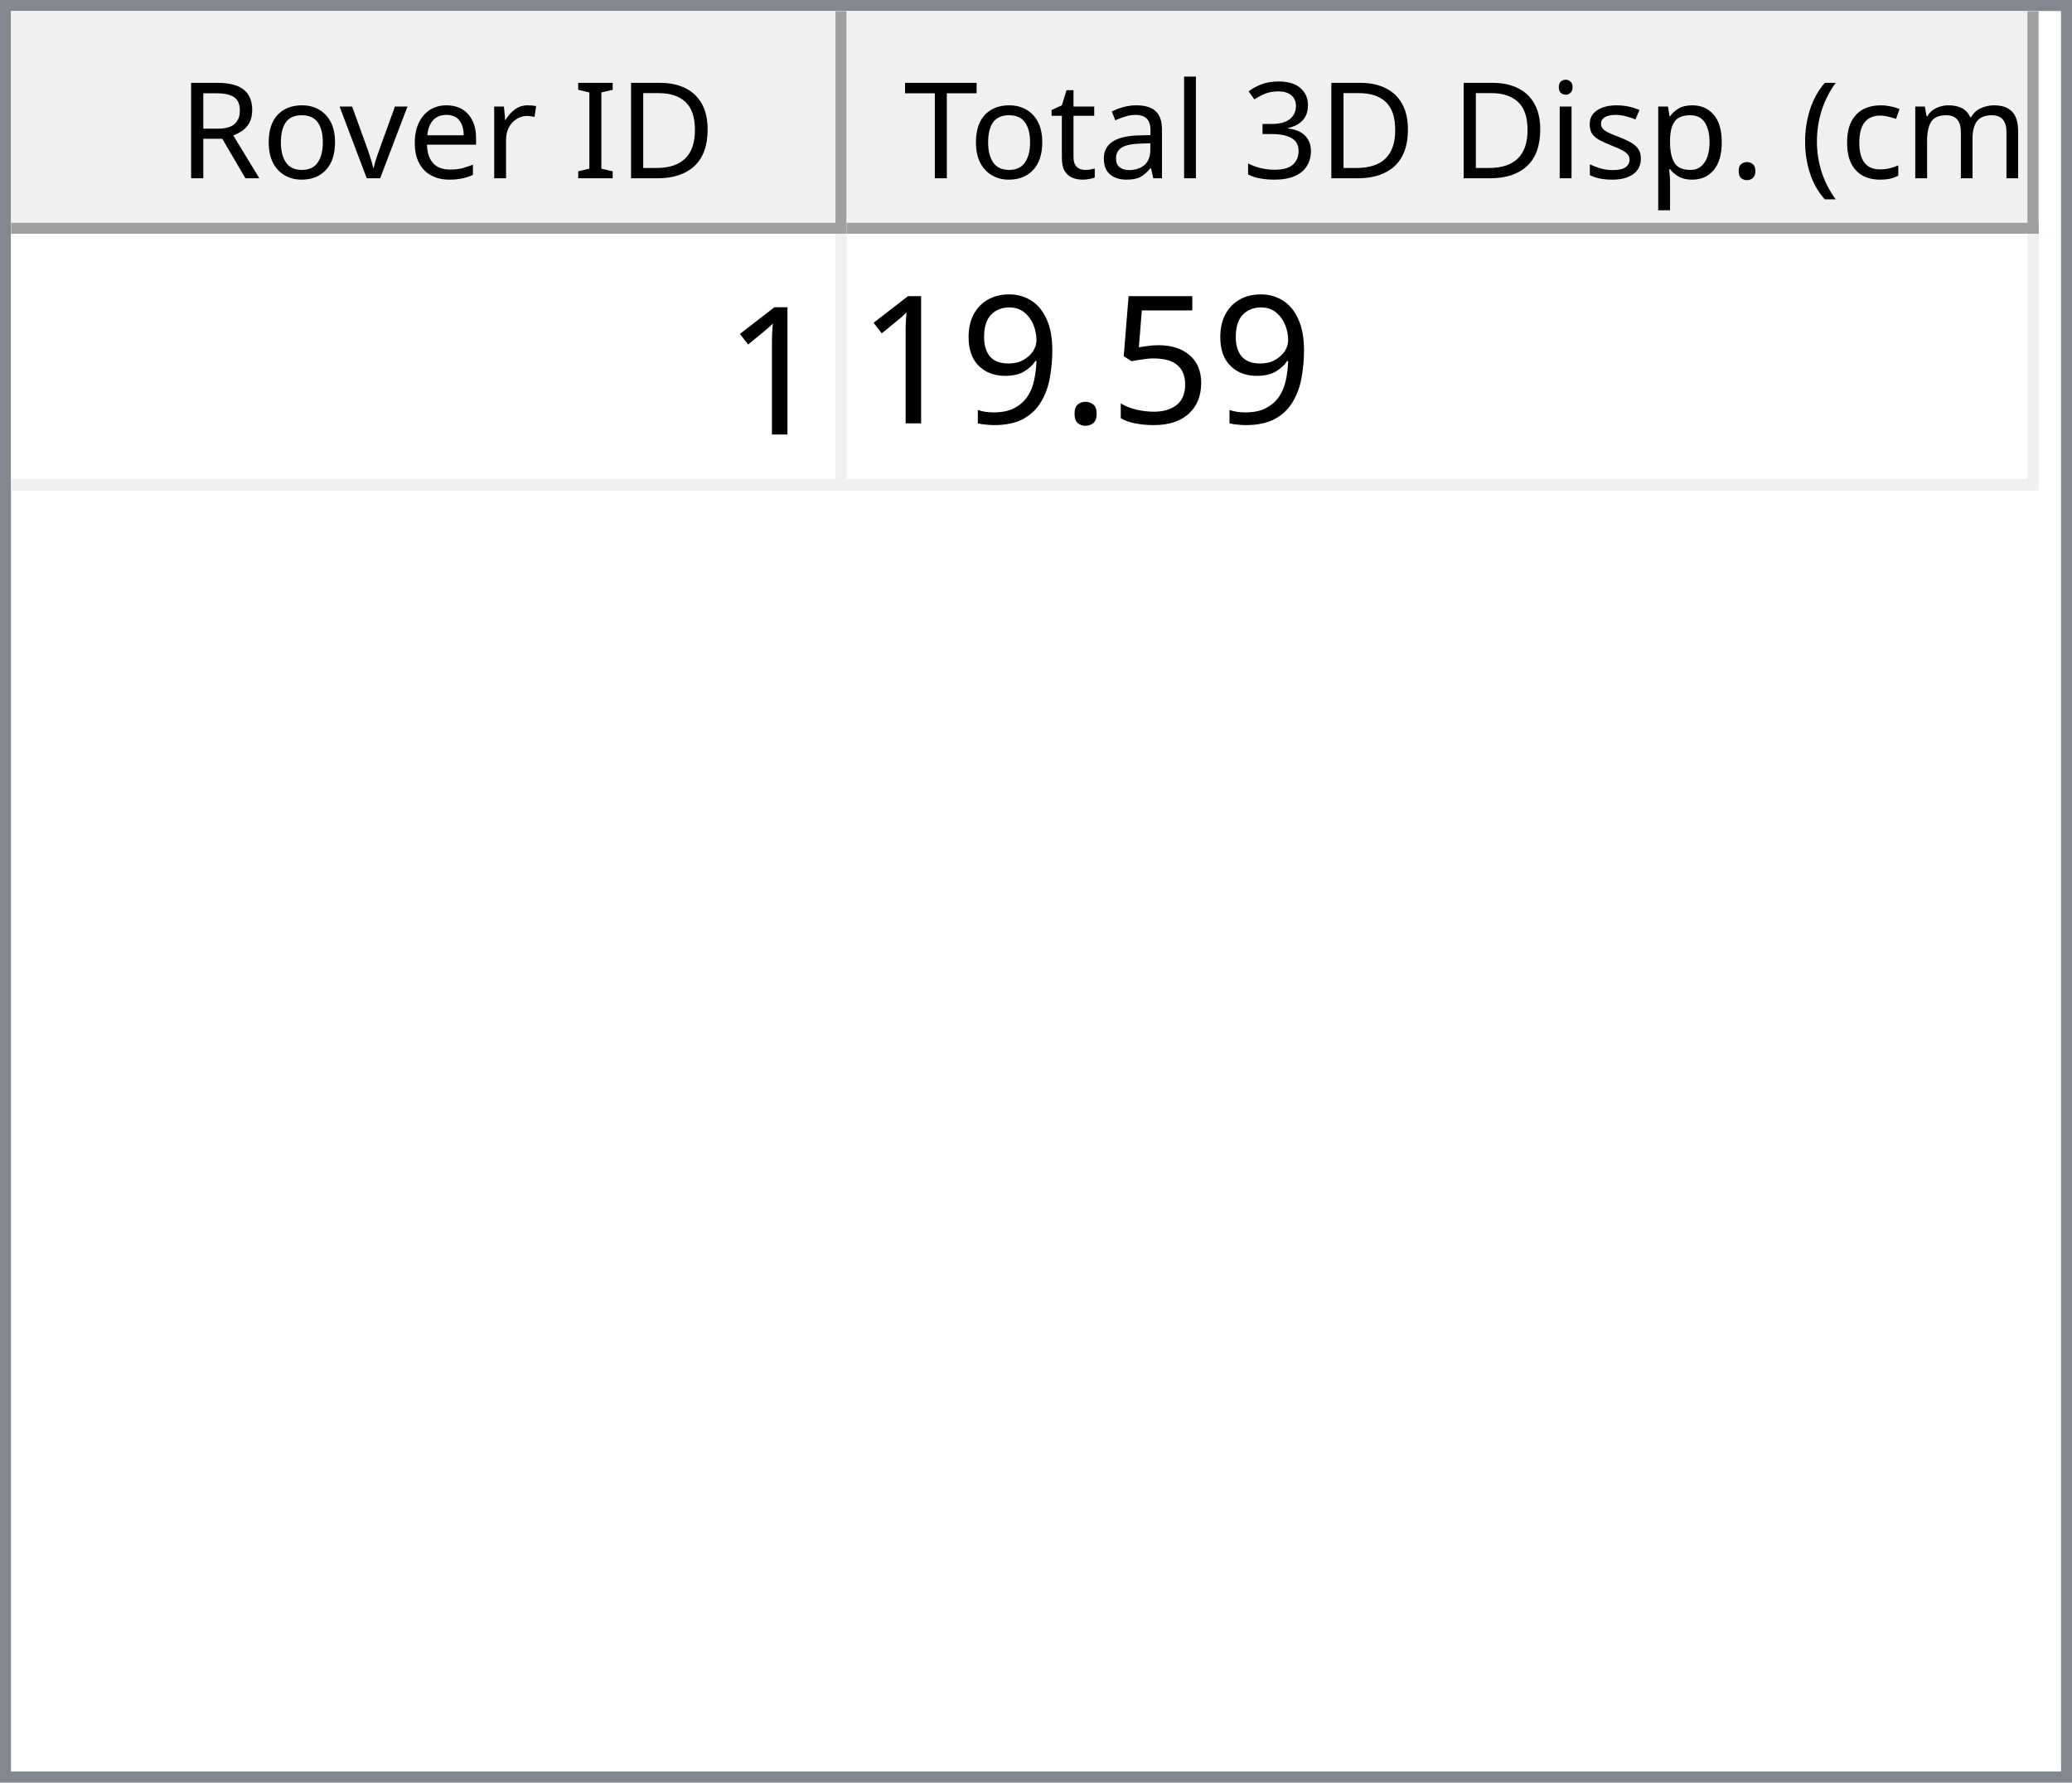
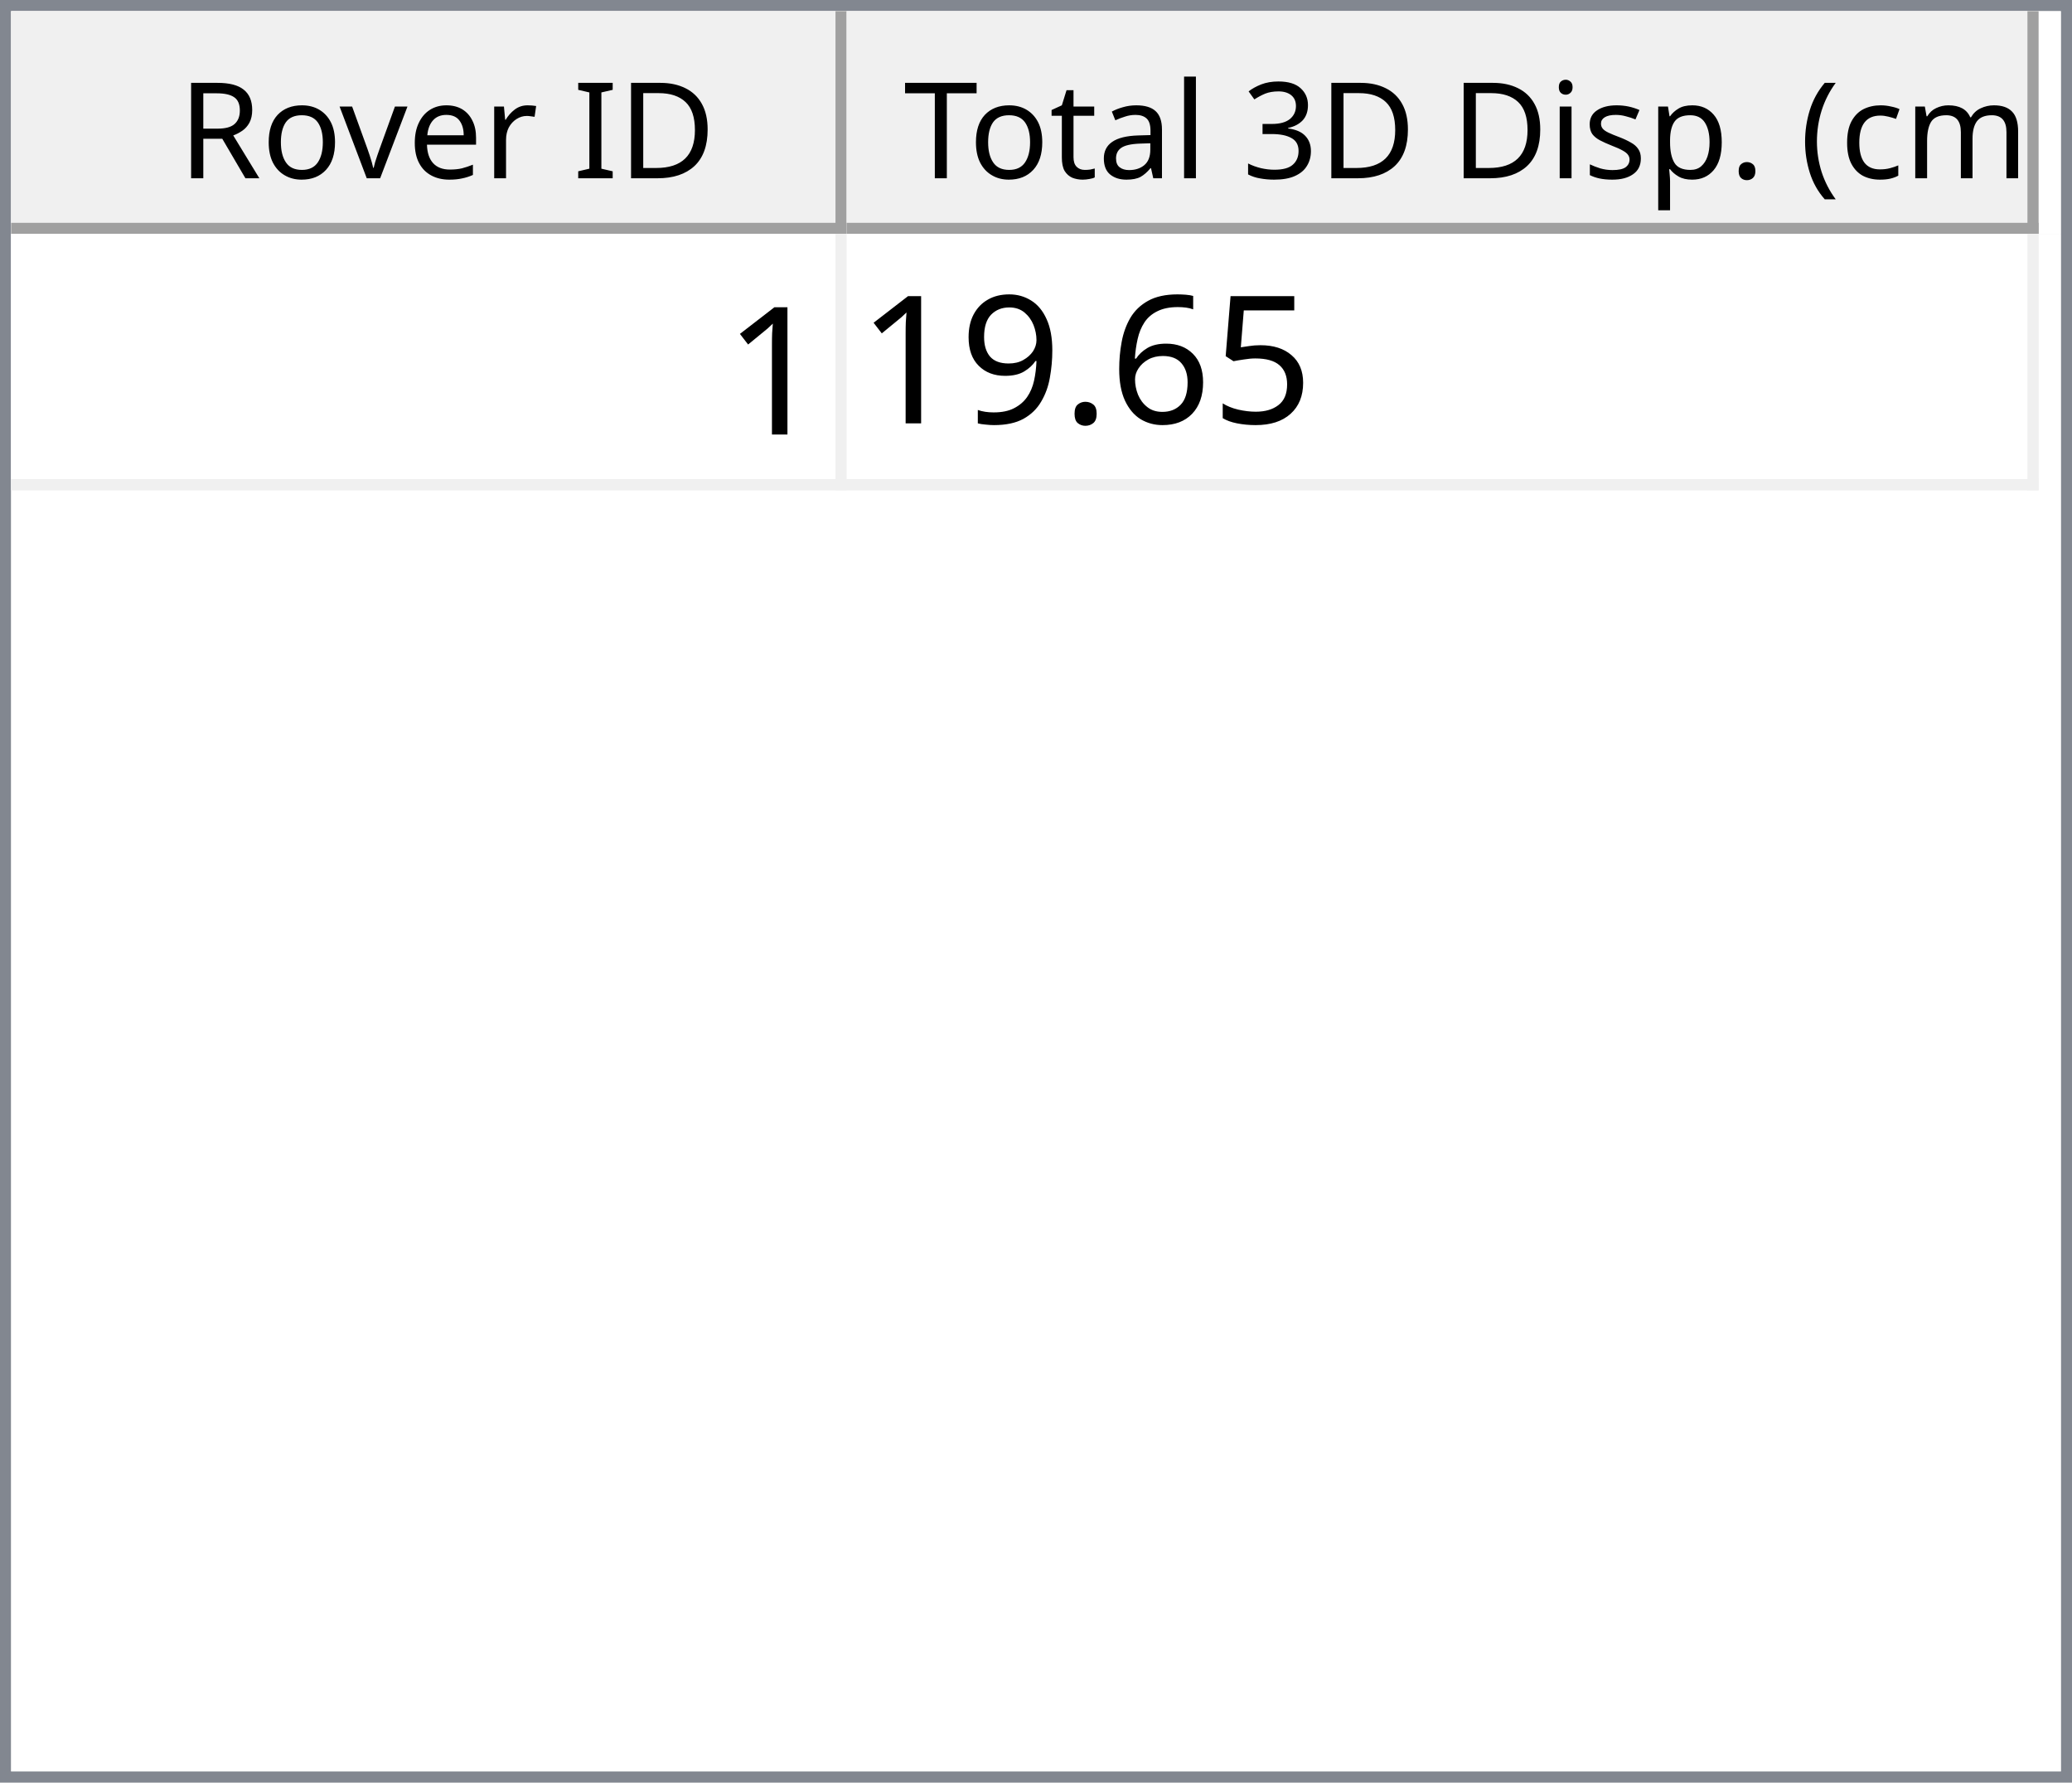
<svg xmlns="http://www.w3.org/2000/svg" style="fill-opacity:1; color-rendering:auto; color-interpolation:auto; text-rendering:auto; stroke:black; stroke-linecap:square; stroke-miterlimit:10; shape-rendering:auto; stroke-opacity:1; fill:black; stroke-dasharray:none; font-weight:normal; stroke-width:1; font-family:'Dialog'; font-style:normal; stroke-linejoin:miter; font-size:12px; stroke-dashoffset:0; image-rendering:auto;" width="186" height="160">
  <defs id="genericDefs" />
  <g>
    <defs id="defs1">
      <clipPath clipPathUnits="userSpaceOnUse" id="clipPath1">
        <path d="M0 0 L186 0 L186 160 L0 160 L0 0 Z" />
      </clipPath>
      <clipPath clipPathUnits="userSpaceOnUse" id="clipPath2">
        <path d="M0 0 L0 160 L186 160 L186 0 Z" />
      </clipPath>
      <clipPath clipPathUnits="userSpaceOnUse" id="clipPath3">
        <path d="M0 0 L0 20 L184 20 L184 0 Z" />
      </clipPath>
      <clipPath clipPathUnits="userSpaceOnUse" id="clipPath4">
        <path d="M0 0 L0 20 L75 20 L75 0 Z" />
      </clipPath>
      <clipPath clipPathUnits="userSpaceOnUse" id="clipPath5">
        <path d="M1 1 L1 19 L74 19 L74 1 Z" />
      </clipPath>
      <clipPath clipPathUnits="userSpaceOnUse" id="clipPath6">
        <path d="M0 0 L0 18 L73 18 L73 0 Z" />
      </clipPath>
      <clipPath clipPathUnits="userSpaceOnUse" id="clipPath7">
        <path d="M-0.5 -0.5 L-0.5 19.5 L74.5 19.5 L74.5 -0.5 Z" />
      </clipPath>
      <clipPath clipPathUnits="userSpaceOnUse" id="clipPath8">
        <path d="M0 0 L0 20 L107 20 L107 0 Z" />
      </clipPath>
      <clipPath clipPathUnits="userSpaceOnUse" id="clipPath9">
        <path d="M1 1 L1 19 L106 19 L106 1 Z" />
      </clipPath>
      <clipPath clipPathUnits="userSpaceOnUse" id="clipPath10">
        <path d="M0 0 L0 18 L105 18 L105 0 Z" />
      </clipPath>
      <clipPath clipPathUnits="userSpaceOnUse" id="clipPath11">
        <path d="M-0.5 -0.5 L-0.5 19.5 L106.5 19.5 L106.5 -0.5 Z" />
      </clipPath>
      <clipPath clipPathUnits="userSpaceOnUse" id="clipPath12">
        <path d="M0 0 L0 138 L184 138 L184 0 Z" />
      </clipPath>
      <clipPath clipPathUnits="userSpaceOnUse" id="clipPath13">
        <path d="M0 0 L0 23 L182 23 L182 0 Z" />
      </clipPath>
      <clipPath clipPathUnits="userSpaceOnUse" id="clipPath14">
        <path d="M-0.5 -0.5 L-0.5 22.5 L181.5 22.5 L181.5 -0.5 Z" />
      </clipPath>
      <clipPath clipPathUnits="userSpaceOnUse" id="clipPath15">
        <path d="M0 0 L0 22 L74 22 L74 0 Z" />
      </clipPath>
      <clipPath clipPathUnits="userSpaceOnUse" id="clipPath16">
        <path d="M0 0 L0 22 L106 22 L106 0 Z" />
      </clipPath>
      <font horiz-adv-x="64.551" id="font1">
        <font-face ascent="107.91" descent="25.098" units-per-em="100" style="font-style:normal; font-family:Segoe UI; font-weight:normal;" />
        <missing-glyph horiz-adv-x="64.551" d="M8.109 0 L8.109 68.266 L56.453 68.266 L56.453 0 L8.109 0 ZM15.328 7.234 L49.219 7.234 L49.219 61.031 L15.328 61.031 L15.328 7.234 Z" />
        <glyph unicode="D" horiz-adv-x="70.117" d="M9.188 0 L9.188 70.016 L28.516 70.016 Q65.531 70.016 65.531 35.891 Q65.531 19.672 55.25 9.836 Q44.969 0 27.734 0 L9.188 0 ZM17.391 62.594 L17.391 7.422 L27.828 7.422 Q41.609 7.422 49.273 14.797 Q56.938 22.172 56.938 35.688 Q56.938 62.594 28.328 62.594 L17.391 62.594 Z" />
        <glyph unicode="I" horiz-adv-x="26.611" d="M17.391 0 L9.188 0 L9.188 70.016 L17.391 70.016 L17.391 0 Z" />
        <glyph unicode=" " horiz-adv-x="27.393" d="" />
        <glyph unicode="r" horiz-adv-x="34.766" d="M34.188 41.891 Q32.078 43.5 28.125 43.5 Q23 43.5 19.555 38.672 Q16.109 33.844 16.109 25.484 L16.109 0 L8.109 0 L8.109 50 L16.109 50 L16.109 39.703 L16.312 39.703 Q18.016 44.969 21.531 47.922 Q25.047 50.875 29.391 50.875 Q32.516 50.875 34.188 50.203 L34.188 41.891 Z" />
        <glyph unicode="e" horiz-adv-x="52.295" d="M48.297 23 L12.984 23 Q13.188 14.656 17.484 10.109 Q21.781 5.562 29.297 5.562 Q37.75 5.562 44.828 11.141 L44.828 3.609 Q38.234 -1.172 27.391 -1.172 Q16.797 -1.172 10.742 5.641 Q4.688 12.453 4.688 24.812 Q4.688 36.469 11.305 43.82 Q17.922 51.172 27.734 51.172 Q37.547 51.172 42.922 44.828 Q48.297 38.484 48.297 27.203 L48.297 23 ZM40.094 29.781 Q40.047 36.719 36.75 40.578 Q33.453 44.438 27.594 44.438 Q21.922 44.438 17.969 40.383 Q14.016 36.328 13.094 29.781 L40.094 29.781 Z" />
        <glyph unicode="v" horiz-adv-x="47.9" d="M47.406 50 L27.484 0 L19.625 0 L0.688 50 L9.469 50 L22.172 13.672 Q23.578 9.672 23.922 6.688 L24.125 6.688 Q24.609 10.453 25.688 13.484 L38.969 50 L47.406 50 Z" />
        <glyph unicode="o" horiz-adv-x="58.594" d="M29 -1.172 Q17.922 -1.172 11.305 5.836 Q4.688 12.844 4.688 24.422 Q4.688 37.016 11.57 44.094 Q18.453 51.172 30.172 51.172 Q41.359 51.172 47.633 44.289 Q53.906 37.406 53.906 25.203 Q53.906 13.234 47.141 6.031 Q40.375 -1.172 29 -1.172 ZM29.594 44.438 Q21.875 44.438 17.383 39.188 Q12.891 33.938 12.891 24.703 Q12.891 15.828 17.43 10.695 Q21.969 5.562 29.594 5.562 Q37.359 5.562 41.531 10.594 Q45.703 15.625 45.703 24.906 Q45.703 34.281 41.531 39.359 Q37.359 44.438 29.594 44.438 Z" />
        <glyph unicode="R" horiz-adv-x="59.814" d="M59.375 0 L49.609 0 L37.891 19.625 Q36.281 22.359 34.766 24.289 Q33.25 26.219 31.664 27.438 Q30.078 28.656 28.25 29.219 Q26.422 29.781 24.125 29.781 L17.391 29.781 L17.391 0 L9.188 0 L9.188 70.016 L30.078 70.016 Q34.672 70.016 38.555 68.867 Q42.438 67.719 45.289 65.375 Q48.141 63.031 49.758 59.547 Q51.375 56.062 51.375 51.375 Q51.375 47.703 50.273 44.656 Q49.172 41.609 47.148 39.211 Q45.125 36.812 42.266 35.133 Q39.406 33.453 35.844 32.516 L35.844 32.328 Q37.594 31.547 38.891 30.547 Q40.188 29.547 41.359 28.18 Q42.531 26.812 43.68 25.078 Q44.828 23.344 46.234 21.047 L59.375 0 ZM17.391 62.594 L17.391 37.203 L28.516 37.203 Q31.594 37.203 34.203 38.133 Q36.812 39.062 38.719 40.797 Q40.625 42.531 41.703 45.047 Q42.781 47.562 42.781 50.688 Q42.781 56.297 39.141 59.445 Q35.5 62.594 28.609 62.594 L17.391 62.594 Z" />
        <glyph unicode=")" horiz-adv-x="30.176" d="M8.297 -15.922 L1.172 -15.922 Q16.406 2.344 16.406 26.812 Q16.406 51.469 1.078 70.016 L8.297 70.016 Q23.531 52.156 23.531 26.703 Q23.531 1.375 8.297 -15.922 Z" />
        <glyph unicode="m" horiz-adv-x="86.133" d="M79.109 0 L71.094 0 L71.094 28.719 Q71.094 37.016 68.531 40.727 Q65.969 44.438 59.906 44.438 Q54.781 44.438 51.195 39.75 Q47.609 35.062 47.609 28.516 L47.609 0 L39.594 0 L39.594 29.688 Q39.594 44.438 28.219 44.438 Q22.953 44.438 19.531 40.016 Q16.109 35.594 16.109 28.516 L16.109 0 L8.109 0 L8.109 50 L16.109 50 L16.109 42.094 L16.312 42.094 Q21.625 51.172 31.844 51.172 Q36.969 51.172 40.773 48.312 Q44.578 45.453 46 40.828 Q51.562 51.172 62.594 51.172 Q79.109 51.172 79.109 30.812 L79.109 0 Z" />
        <glyph unicode="c" horiz-adv-x="46.191" d="M42.188 2.297 Q36.422 -1.172 28.516 -1.172 Q17.828 -1.172 11.258 5.789 Q4.688 12.75 4.688 23.828 Q4.688 36.188 11.766 43.68 Q18.844 51.172 30.672 51.172 Q37.25 51.172 42.281 48.734 L42.281 40.531 Q36.719 44.438 30.375 44.438 Q22.703 44.438 17.797 38.945 Q12.891 33.453 12.891 24.516 Q12.891 15.719 17.508 10.641 Q22.125 5.562 29.891 5.562 Q36.422 5.562 42.188 9.906 L42.188 2.297 Z" />
        <glyph unicode="(" horiz-adv-x="30.176" d="M29.109 -15.922 L21.969 -15.922 Q6.844 1.375 6.844 26.703 Q6.844 52.156 21.969 70.016 L29.203 70.016 Q13.875 51.469 13.875 26.812 Q13.875 2.344 29.109 -15.922 Z" />
        <glyph unicode="." horiz-adv-x="21.68" d="M10.891 -1.078 Q8.641 -1.078 7.055 0.539 Q5.469 2.156 5.469 4.391 Q5.469 6.641 7.055 8.273 Q8.641 9.906 10.891 9.906 Q13.188 9.906 14.797 8.273 Q16.406 6.641 16.406 4.391 Q16.406 2.156 14.797 0.539 Q13.188 -1.078 10.891 -1.078 Z" />
        <glyph unicode="p" horiz-adv-x="58.789" d="M16.312 7.234 L16.109 7.234 L16.109 -23 L8.109 -23 L8.109 50 L16.109 50 L16.109 41.219 L16.312 41.219 Q22.219 51.172 33.594 51.172 Q43.266 51.172 48.688 44.461 Q54.109 37.75 54.109 26.469 Q54.109 13.922 48 6.375 Q41.891 -1.172 31.297 -1.172 Q21.578 -1.172 16.312 7.234 ZM16.109 27.391 L16.109 20.406 Q16.109 14.203 20.141 9.883 Q24.172 5.562 30.375 5.562 Q37.641 5.562 41.773 11.133 Q45.906 16.703 45.906 26.609 Q45.906 34.969 42.047 39.703 Q38.188 44.438 31.594 44.438 Q24.609 44.438 20.359 39.578 Q16.109 34.719 16.109 27.391 Z" />
        <glyph unicode="s" horiz-adv-x="42.432" d="M5.078 1.812 L5.078 10.406 Q11.625 5.562 19.484 5.562 Q30.031 5.562 30.031 12.594 Q30.031 14.594 29.125 15.992 Q28.219 17.391 26.68 18.461 Q25.141 19.531 23.07 20.383 Q21 21.234 18.609 22.172 Q15.281 23.484 12.766 24.828 Q10.25 26.172 8.57 27.859 Q6.891 29.547 6.031 31.695 Q5.172 33.844 5.172 36.719 Q5.172 40.234 6.789 42.945 Q8.406 45.656 11.086 47.484 Q13.766 49.312 17.211 50.242 Q20.656 51.172 24.312 51.172 Q30.812 51.172 35.938 48.922 L35.938 40.828 Q30.422 44.438 23.25 44.438 Q21 44.438 19.195 43.922 Q17.391 43.406 16.094 42.477 Q14.797 41.547 14.086 40.258 Q13.375 38.969 13.375 37.406 Q13.375 35.453 14.086 34.133 Q14.797 32.812 16.164 31.789 Q17.531 30.766 19.484 29.938 Q21.438 29.109 23.922 28.125 Q27.25 26.859 29.883 25.516 Q32.516 24.172 34.375 22.484 Q36.234 20.797 37.234 18.602 Q38.234 16.406 38.234 13.375 Q38.234 9.672 36.602 6.938 Q34.969 4.203 32.234 2.398 Q29.5 0.594 25.93 -0.289 Q22.359 -1.172 18.453 -1.172 Q10.75 -1.172 5.078 1.812 Z" />
        <glyph unicode="i" horiz-adv-x="24.219" d="M12.203 62.703 Q10.062 62.703 8.547 64.164 Q7.031 65.625 7.031 67.875 Q7.031 70.125 8.547 71.609 Q10.062 73.094 12.203 73.094 Q14.406 73.094 15.945 71.609 Q17.484 70.125 17.484 67.875 Q17.484 65.719 15.945 64.211 Q14.406 62.703 12.203 62.703 ZM16.109 0 L8.109 0 L8.109 50 L16.109 50 L16.109 0 Z" />
        <glyph unicode="3" horiz-adv-x="53.906" d="M46.531 19.828 Q46.531 15.094 44.75 11.211 Q42.969 7.328 39.719 4.57 Q36.469 1.812 31.93 0.297 Q27.391 -1.219 21.922 -1.219 Q11.922 -1.219 6 2.594 L6 11.188 Q13.094 5.609 22.219 5.609 Q25.875 5.609 28.828 6.539 Q31.781 7.469 33.906 9.227 Q36.031 10.984 37.18 13.477 Q38.328 15.969 38.328 19.094 Q38.328 32.812 18.797 32.812 L12.984 32.812 L12.984 39.594 L18.5 39.594 Q35.797 39.594 35.797 52.484 Q35.797 64.406 22.609 64.406 Q15.188 64.406 8.688 59.422 L8.688 67.188 Q15.375 71.188 24.609 71.188 Q29 71.188 32.57 69.969 Q36.141 68.75 38.68 66.555 Q41.219 64.359 42.609 61.281 Q44 58.203 44 54.5 Q44 40.672 30.031 36.719 L30.031 36.531 Q33.594 36.141 36.625 34.797 Q39.656 33.453 41.852 31.305 Q44.047 29.156 45.289 26.25 Q46.531 23.344 46.531 19.828 Z" />
        <glyph unicode="l" horiz-adv-x="24.219" d="M16.109 0 L8.109 0 L8.109 74.031 L16.109 74.031 L16.109 0 Z" />
        <glyph unicode="a" horiz-adv-x="50.879" d="M43.891 0 L35.891 0 L35.891 7.812 L35.688 7.812 Q30.469 -1.172 20.312 -1.172 Q12.844 -1.172 8.617 2.781 Q4.391 6.734 4.391 13.281 Q4.391 27.297 20.906 29.594 L35.891 31.688 Q35.891 44.438 25.594 44.438 Q16.547 44.438 9.281 38.281 L9.281 46.484 Q16.656 51.172 26.266 51.172 Q43.891 51.172 43.891 32.516 L43.891 0 ZM35.891 25.297 L23.828 23.641 Q18.266 22.859 15.43 20.875 Q12.594 18.891 12.594 13.875 Q12.594 10.203 15.211 7.883 Q17.828 5.562 22.172 5.562 Q28.125 5.562 32.008 9.742 Q35.891 13.922 35.891 20.312 L35.891 25.297 Z" />
        <glyph unicode="t" horiz-adv-x="33.887" d="M31.297 0.484 Q28.469 -1.078 23.828 -1.078 Q10.688 -1.078 10.688 13.578 L10.688 43.172 L2.094 43.172 L2.094 50 L10.688 50 L10.688 62.203 L18.703 64.797 L18.703 50 L31.297 50 L31.297 43.172 L18.703 43.172 L18.703 14.984 Q18.703 9.969 20.414 7.82 Q22.125 5.672 26.078 5.672 Q29.109 5.672 31.297 7.328 L31.297 0.484 Z" />
        <glyph unicode="T" horiz-adv-x="52.393" d="M50.594 62.594 L30.375 62.594 L30.375 0 L22.172 0 L22.172 62.594 L2 62.594 L2 70.016 L50.594 70.016 L50.594 62.594 Z" />
      </font>
      <font horiz-adv-x="75.0" id="font2">
        <font-face ascent="100.537" descent="21.973" units-per-em="100" style="font-style:normal; font-family:sans-serif; font-weight:normal;" />
        <missing-glyph horiz-adv-x="75.0" d="M12.5 0 L12.5 62.5 L62.5 62.5 L62.5 0 L12.5 0 ZM14.062 1.562 L60.938 1.562 L60.938 60.938 L14.062 60.938 L14.062 1.562 Z" />
        <glyph unicode="1" horiz-adv-x="55.615" d="M37.25 0 L28.469 0 L28.469 56 Q25.297 52.984 20.141 49.953 Q14.984 46.922 10.891 45.406 L10.891 53.906 Q18.266 57.375 23.781 62.305 Q29.297 67.234 31.594 71.875 L37.25 71.875 L37.25 0 Z" />
        <glyph unicode="5" horiz-adv-x="55.615" d="M4.156 18.75 L13.375 19.531 Q14.406 12.797 18.141 9.398 Q21.875 6 27.156 6 Q33.5 6 37.891 10.789 Q42.281 15.578 42.281 23.484 Q42.281 31 38.062 35.352 Q33.844 39.703 27 39.703 Q22.75 39.703 19.336 37.773 Q15.922 35.844 13.969 32.766 L5.719 33.844 L12.641 70.609 L48.25 70.609 L48.25 62.203 L19.672 62.203 L15.828 42.969 Q22.266 47.469 29.344 47.469 Q38.719 47.469 45.164 40.969 Q51.609 34.469 51.609 24.266 Q51.609 14.547 45.953 7.469 Q39.062 -1.219 27.156 -1.219 Q17.391 -1.219 11.211 4.25 Q5.031 9.719 4.156 18.75 Z" />
+         <glyph unicode="6" horiz-adv-x="55.615" d="M49.75 54.047 L41.016 53.375 Q39.844 58.547 37.703 60.891 Q34.125 64.656 28.906 64.656 Q24.703 64.656 21.531 62.312 Q17.391 59.281 14.992 53.469 Q12.594 47.656 12.5 36.922 Q15.672 41.75 20.266 44.094 Q24.859 46.438 29.891 46.438 Q38.672 46.438 44.852 39.969 Q51.031 33.5 51.031 23.25 Q51.031 16.5 48.125 10.719 Q45.219 4.938 40.141 1.859 Q35.062 -1.219 28.609 -1.219 Q17.625 -1.219 10.695 6.859 Q3.766 14.938 3.766 33.5 Q3.766 54.25 11.422 63.672 Q18.109 71.875 29.438 71.875 Q37.891 71.875 43.289 67.141 Q48.688 62.406 49.75 54.047 ZM13.875 23.188 Q13.875 18.656 15.797 14.508 Q17.719 10.359 21.188 8.18 Q24.656 6 28.469 6 Q34.031 6 38.039 10.492 Q42.047 14.984 42.047 22.703 Q42.047 30.125 38.086 34.398 Q34.125 38.672 28.125 38.672 Q22.172 38.672 18.023 34.398 Q13.875 30.125 13.875 23.188 Z" />
        <glyph unicode="." horiz-adv-x="27.783" d="M9.078 0 L9.078 10.016 L19.094 10.016 L19.094 0 L9.078 0 Z" />
        <glyph unicode="9" horiz-adv-x="55.615" d="M5.469 16.547 L13.922 17.328 Q14.984 11.375 18.016 8.688 Q21.047 6 25.781 6 Q29.828 6 32.883 7.859 Q35.938 9.719 37.891 12.82 Q39.844 15.922 41.164 21.195 Q42.484 26.469 42.484 31.938 Q42.484 32.516 42.438 33.688 Q39.797 29.5 35.234 26.883 Q30.672 24.266 25.344 24.266 Q16.453 24.266 10.305 30.711 Q4.156 37.156 4.156 47.703 Q4.156 58.594 10.578 65.234 Q17 71.875 26.656 71.875 Q33.641 71.875 39.43 68.117 Q45.219 64.359 48.219 57.398 Q51.219 50.438 51.219 37.25 Q51.219 23.531 48.242 15.406 Q45.266 7.281 39.383 3.031 Q33.5 -1.219 25.594 -1.219 Q17.188 -1.219 11.867 3.445 Q6.547 8.109 5.469 16.547 ZM41.453 48.141 Q41.453 55.719 37.43 60.156 Q33.406 64.594 27.734 64.594 Q21.875 64.594 17.531 59.812 Q13.188 55.031 13.188 47.406 Q13.188 40.578 17.312 36.305 Q21.438 32.031 27.484 32.031 Q33.594 32.031 37.523 36.305 Q41.453 40.578 41.453 48.141 Z" />
      </font>
    </defs>
    <g style="fill:white; stroke:white;">
      <rect x="0" y="0" width="186" style="clip-path:url(#clipPath1); stroke:none;" height="160" />
    </g>
    <g style="fill:white; text-rendering:optimizeSpeed; color-rendering:optimizeSpeed; image-rendering:optimizeSpeed; shape-rendering:crispEdges; stroke:white; color-interpolation:sRGB;">
      <rect x="0" width="186" height="160" y="0" style="stroke:none;" />
      <path style="stroke:none;" d="M0 160 L186 160 L186 0 L0 0 Z" />
    </g>
    <g style="fill:rgb(240,240,240); font-family:'Segoe UI'; stroke:rgb(240,240,240);">
      <rect x="0" y="0" width="186" style="clip-path:url(#clipPath2); stroke:none;" height="160" />
    </g>
    <g style="fill:rgb(130,135,144); font-family:'Segoe UI'; stroke:rgb(130,135,144);">
      <path d="M0 0 L186 0 L186 160 L0 160 L0 0 ZM1 1 L185 1 L185 159 L1 159 L1 1 Z" style="fill-rule:evenodd; clip-path:url(#clipPath2); stroke:none;" />
    </g>
    <g style="fill:white; font-family:'Segoe UI'; stroke:white;" transform="translate(1,1)">
      <rect x="0" y="0" width="184" style="clip-path:url(#clipPath3); stroke:none;" height="20" />
    </g>
    <g style="fill:rgb(240,240,240); font-family:'Segoe UI'; stroke:rgb(240,240,240);" transform="translate(1,1)">
      <rect x="0" y="0" width="75" style="clip-path:url(#clipPath4); stroke:none;" height="20" />
    </g>
    <g style="font-family:'Segoe UI';" transform="translate(2,2)">
      <text x="14" xml:space="preserve" y="14" style="clip-path:url(#clipPath6); stroke:none;">Rover ID</text>
    </g>
    <g style="fill:rgb(160,160,160); font-family:'Segoe UI'; stroke:rgb(160,160,160); stroke-linejoin:bevel;" transform="translate(1.5,1.5)">
      <line x1="74" x2="74" y1="0" style="fill:none; clip-path:url(#clipPath7);" y2="19" />
    </g>
    <g style="fill:rgb(160,160,160); font-family:'Segoe UI'; stroke:rgb(160,160,160); stroke-linejoin:bevel;" transform="matrix(1,0,0,1,1,1) translate(0.5,0.5)">
      <line x1="0" x2="74" y1="19" style="fill:none; clip-path:url(#clipPath7);" y2="19" />
    </g>
    <g style="fill:rgb(240,240,240); font-family:'Segoe UI'; stroke:rgb(240,240,240);" transform="translate(76,1)">
      <rect x="0" y="0" width="107" style="clip-path:url(#clipPath8); stroke:none;" height="20" />
    </g>
    <g style="font-family:'Segoe UI';" transform="translate(77,2)">
      <text x="1" xml:space="preserve" y="14" style="clip-path:url(#clipPath10); stroke:none;"> Total 3D Disp. (cm)</text>
    </g>
    <g style="fill:rgb(160,160,160); font-family:'Segoe UI'; stroke:rgb(160,160,160); stroke-linejoin:bevel;" transform="translate(76.5,1.5)">
      <line x1="106" x2="106" y1="0" style="fill:none; clip-path:url(#clipPath11);" y2="19" />
    </g>
    <g style="fill:rgb(160,160,160); font-family:'Segoe UI'; stroke:rgb(160,160,160); stroke-linejoin:bevel;" transform="matrix(1,0,0,1,76,1) translate(0.5,0.5)">
      <line x1="0" x2="106" y1="19" style="fill:none; clip-path:url(#clipPath11);" y2="19" />
    </g>
    <g style="fill:white; font-family:'Segoe UI'; stroke:white;" transform="translate(1,21)">
      <rect x="0" y="0" width="184" style="clip-path:url(#clipPath12); stroke:none;" height="138" />
    </g>
    <g style="fill:rgb(240,240,240); font-size:16px; font-family:sans-serif; stroke:rgb(240,240,240);" transform="translate(1,21)">
      <rect x="0" y="0" width="182" style="clip-path:url(#clipPath13); stroke:none;" height="23" />
      <line transform="translate(0.5,0.5)" x1="0" x2="181" y1="22" style="clip-path:url(#clipPath14); fill:none; stroke-linejoin:bevel;" y2="22" />
    </g>
    <g transform="matrix(1,0,0,1,1,21) translate(0.5,0.5)" style="fill:rgb(240,240,240); font-size:16px; font-family:sans-serif; stroke:rgb(240,240,240); stroke-linejoin:bevel;">
      <line x1="74" x2="74" y1="0" style="fill:none; clip-path:url(#clipPath14);" y2="22" />
    </g>
    <g transform="matrix(1,0,0,1,1,21) translate(0.5,0.5)" style="fill:rgb(240,240,240); font-size:16px; font-family:sans-serif; stroke:rgb(240,240,240); stroke-linejoin:bevel;">
      <line x1="181" x2="181" y1="0" style="fill:none; clip-path:url(#clipPath14);" y2="22" />
    </g>
    <g style="fill:white; font-size:16px; font-family:sans-serif; stroke:white;" transform="matrix(1,0,0,1,1,21)">
      <rect x="0" y="0" width="74" style="clip-path:url(#clipPath15); stroke:none;" height="22" />
      <text x="64" y="18" style="fill:black; clip-path:url(#clipPath15); stroke:none;" xml:space="preserve">1</text>
    </g>
    <g style="fill:white; font-size:16px; font-family:sans-serif; stroke:white;" transform="matrix(1,0,0,1,1,21) translate(75,0)">
      <rect x="0" y="0" width="106" style="clip-path:url(#clipPath16); stroke:none;" height="22" />
-       <text x="1" y="17" style="fill:black; clip-path:url(#clipPath16); stroke:none;" xml:space="preserve">19.59</text>
+       <text x="1" y="17" style="fill:black; clip-path:url(#clipPath16); stroke:none;" xml:space="preserve">19.65</text>
    </g>
  </g>
</svg>
